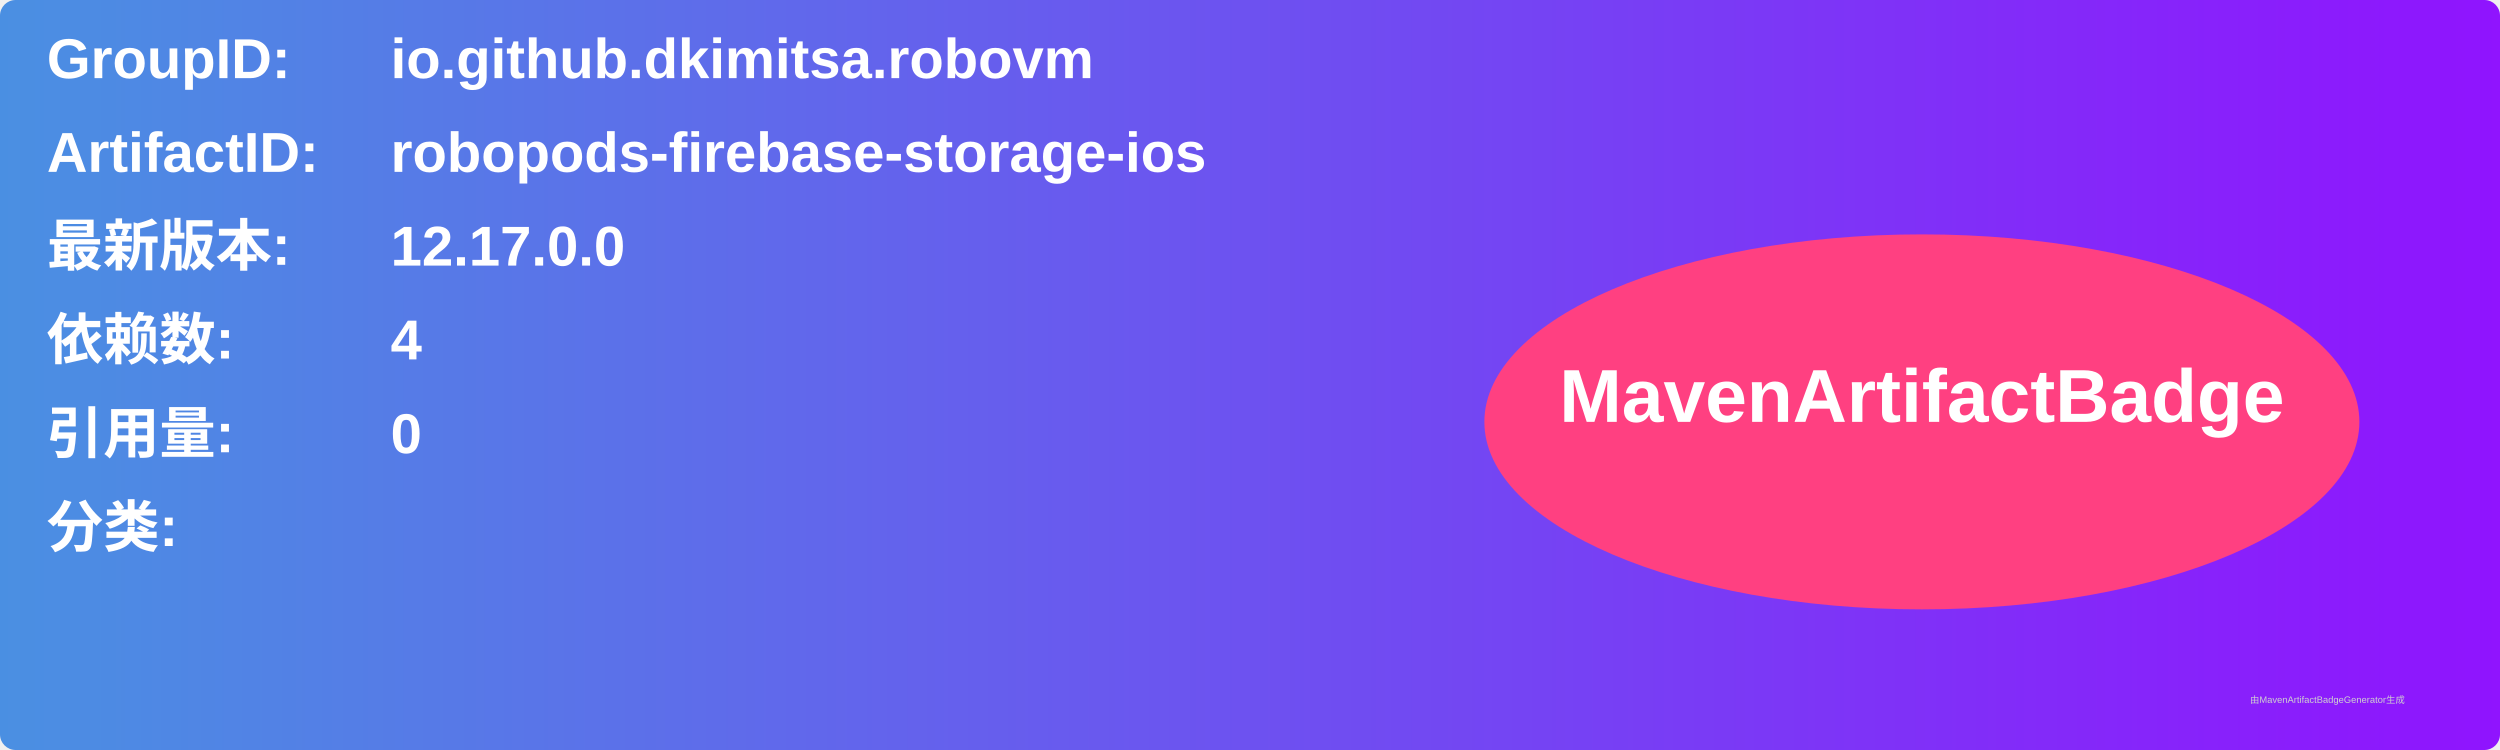
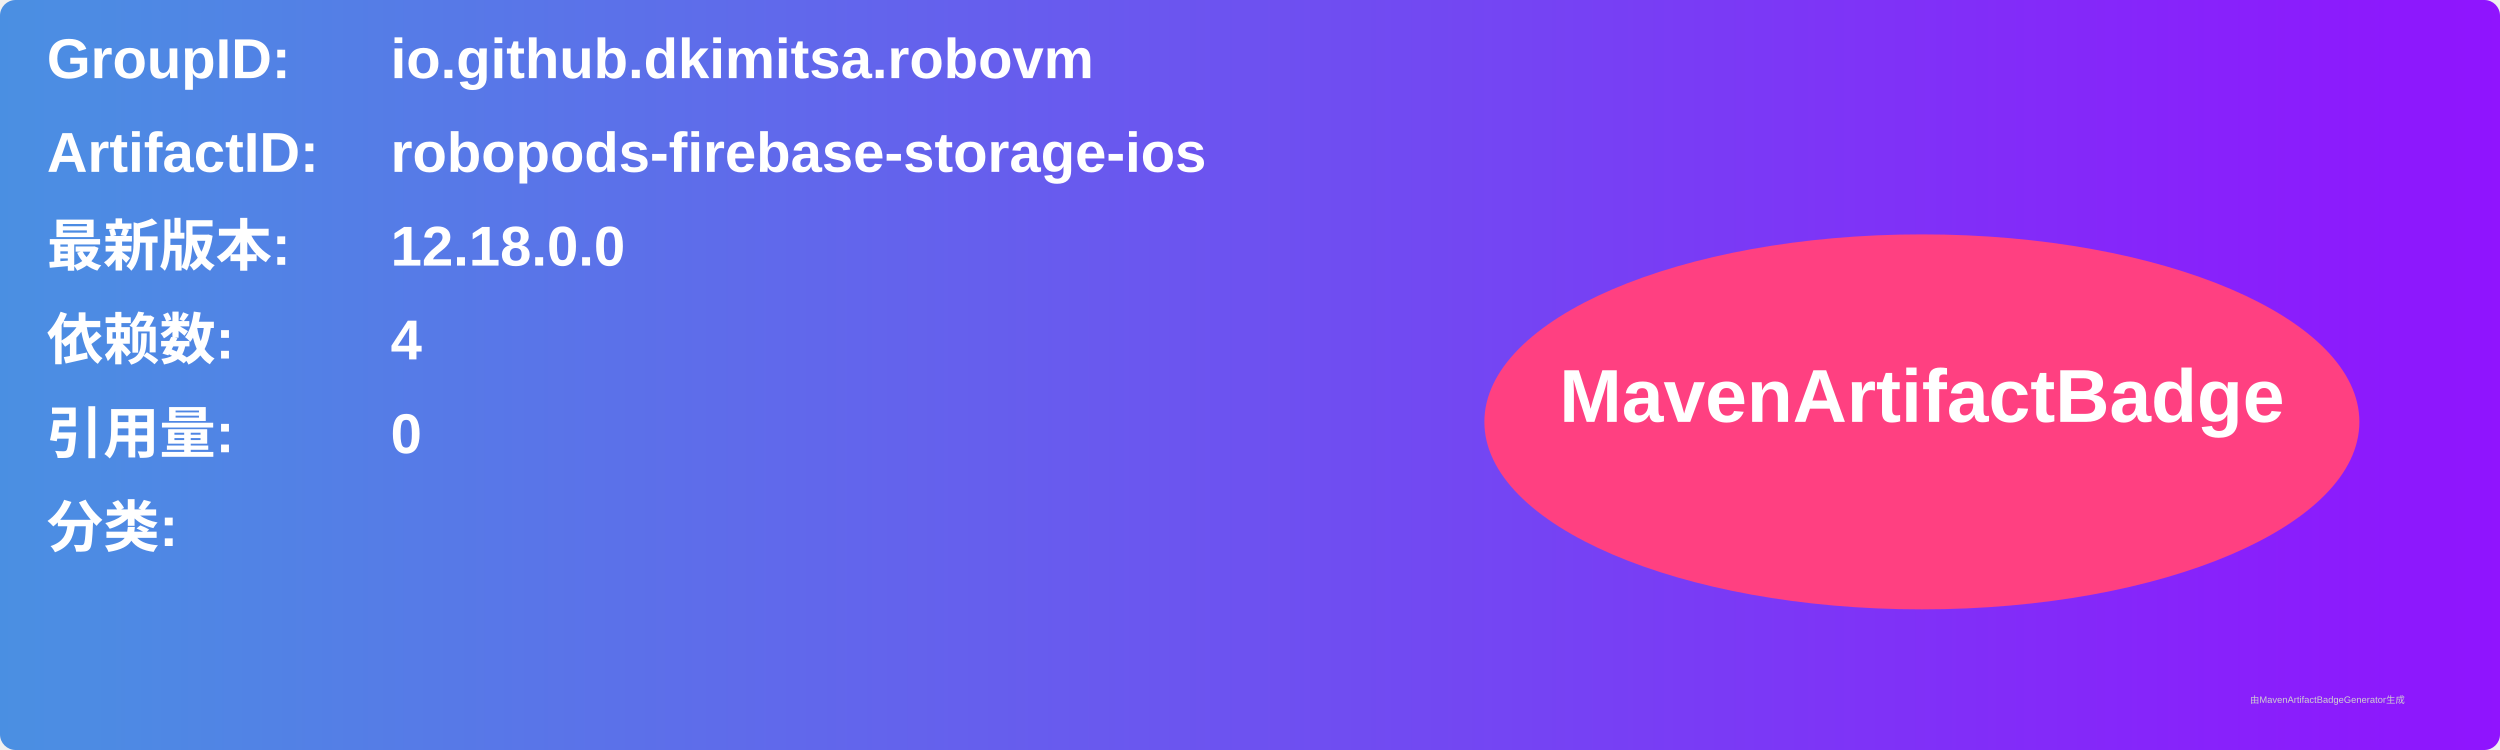
<svg xmlns="http://www.w3.org/2000/svg" width="800" height="240" viewBox="0 0 800 240">
  <linearGradient id="grad" x1="0%" y1="0%" x2="100%" y2="0%">
    <stop offset="0%" stop-color="#4a90e2" />
    <stop offset="100%" stop-color="#9013fe" />
  </linearGradient>
  <rect width="100%" height="100%" rx="5" ry="5" fill="url(#grad)" />
  <g transform="translate(15, 15)">
    <text x="0" y="10" font-family="Arial" font-size="18" fill="white" font-weight="bold" width="260">GroupID:</text>
    <text x="110" y="10" font-family="Arial" font-size="18" fill="white" font-weight="bold" width="460">io.github.dkimitsa.robovm</text>
    <text x="0" y="40" font-family="Arial" font-size="18" fill="white" font-weight="bold" width="260">ArtifactID:</text>
    <text x="110" y="40" font-family="Arial" font-size="18" fill="white" font-weight="bold" width="460">robopods-firebase-storage-ios</text>
    <text x="0" y="70" font-family="Arial" font-size="18" fill="white" font-weight="bold">最新版本:</text>
    <text x="110" y="70" font-family="Arial" font-size="18" fill="white" font-weight="bold">
-       <tspan font-weight="bold">12.17.0.0</tspan>
+       <tspan font-weight="bold">12.18.0.0</tspan>
    </text>
    <text x="0" y="100" font-family="Arial" font-size="18" fill="white" font-weight="bold">依赖数: </text>
    <text x="110" y="100" font-family="Arial" font-size="18" fill="white">
      <tspan font-weight="bold">4</tspan>
    </text>
    <text x="0" y="130" font-family="Arial" font-size="18" fill="white" font-weight="bold">引用量: </text>
    <text x="110" y="130" font-family="Arial" font-size="18" fill="white">
      <tspan font-weight="bold">0</tspan>
    </text>
    <text x="0" y="160" font-family="Arial" font-size="18" fill="white" font-weight="bold">分类:</text>
    <text x="10" y="190" font-family="Arial" font-size="10" fill="white">
      <tspan font-weight="bold" />
    </text>
    <ellipse cx="600" cy="120" rx="140" ry="60" fill="#ff4081" />
    <text x="600" y="120" text-anchor="middle" font-family="Arial" font-size="24" fill="white" font-weight="bold">MavenArtifactBadge</text>
  </g>
  <text x="720" y="225" font-family="Arial" font-size="3" fill="#d0d0d0">由MavenArtifactBadgeGenerator生成</text>
</svg>
